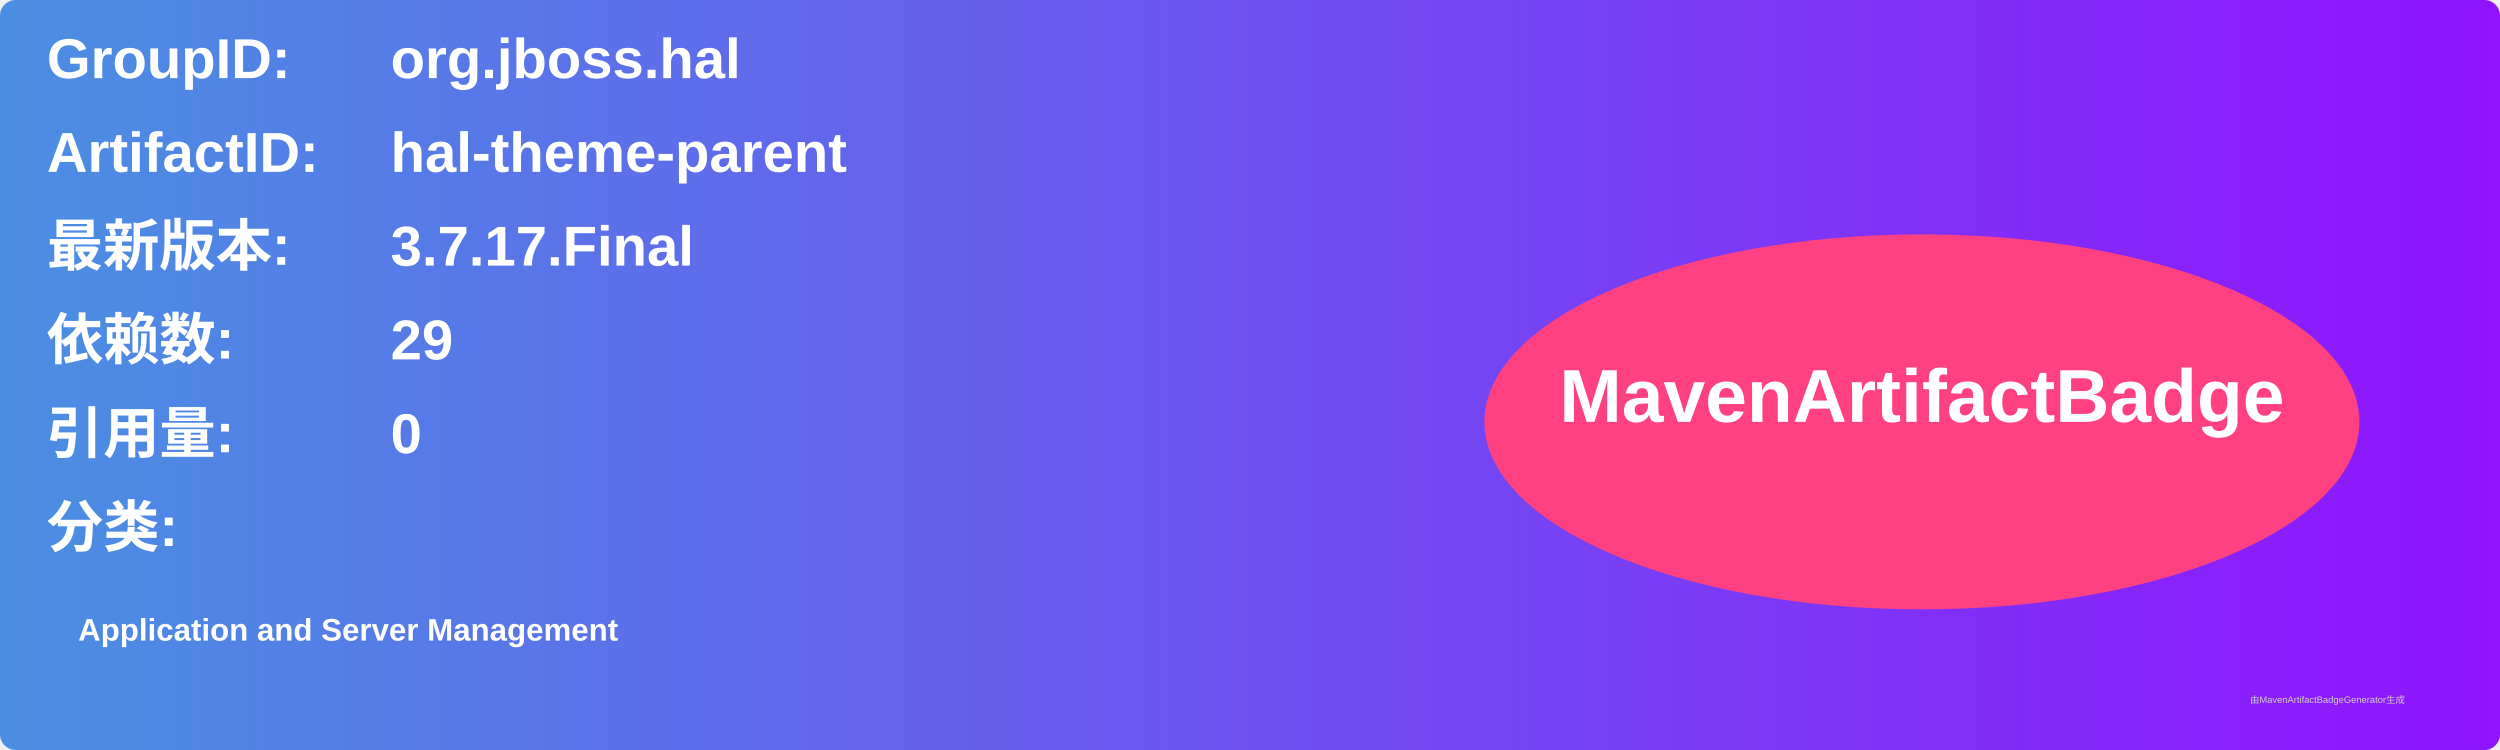
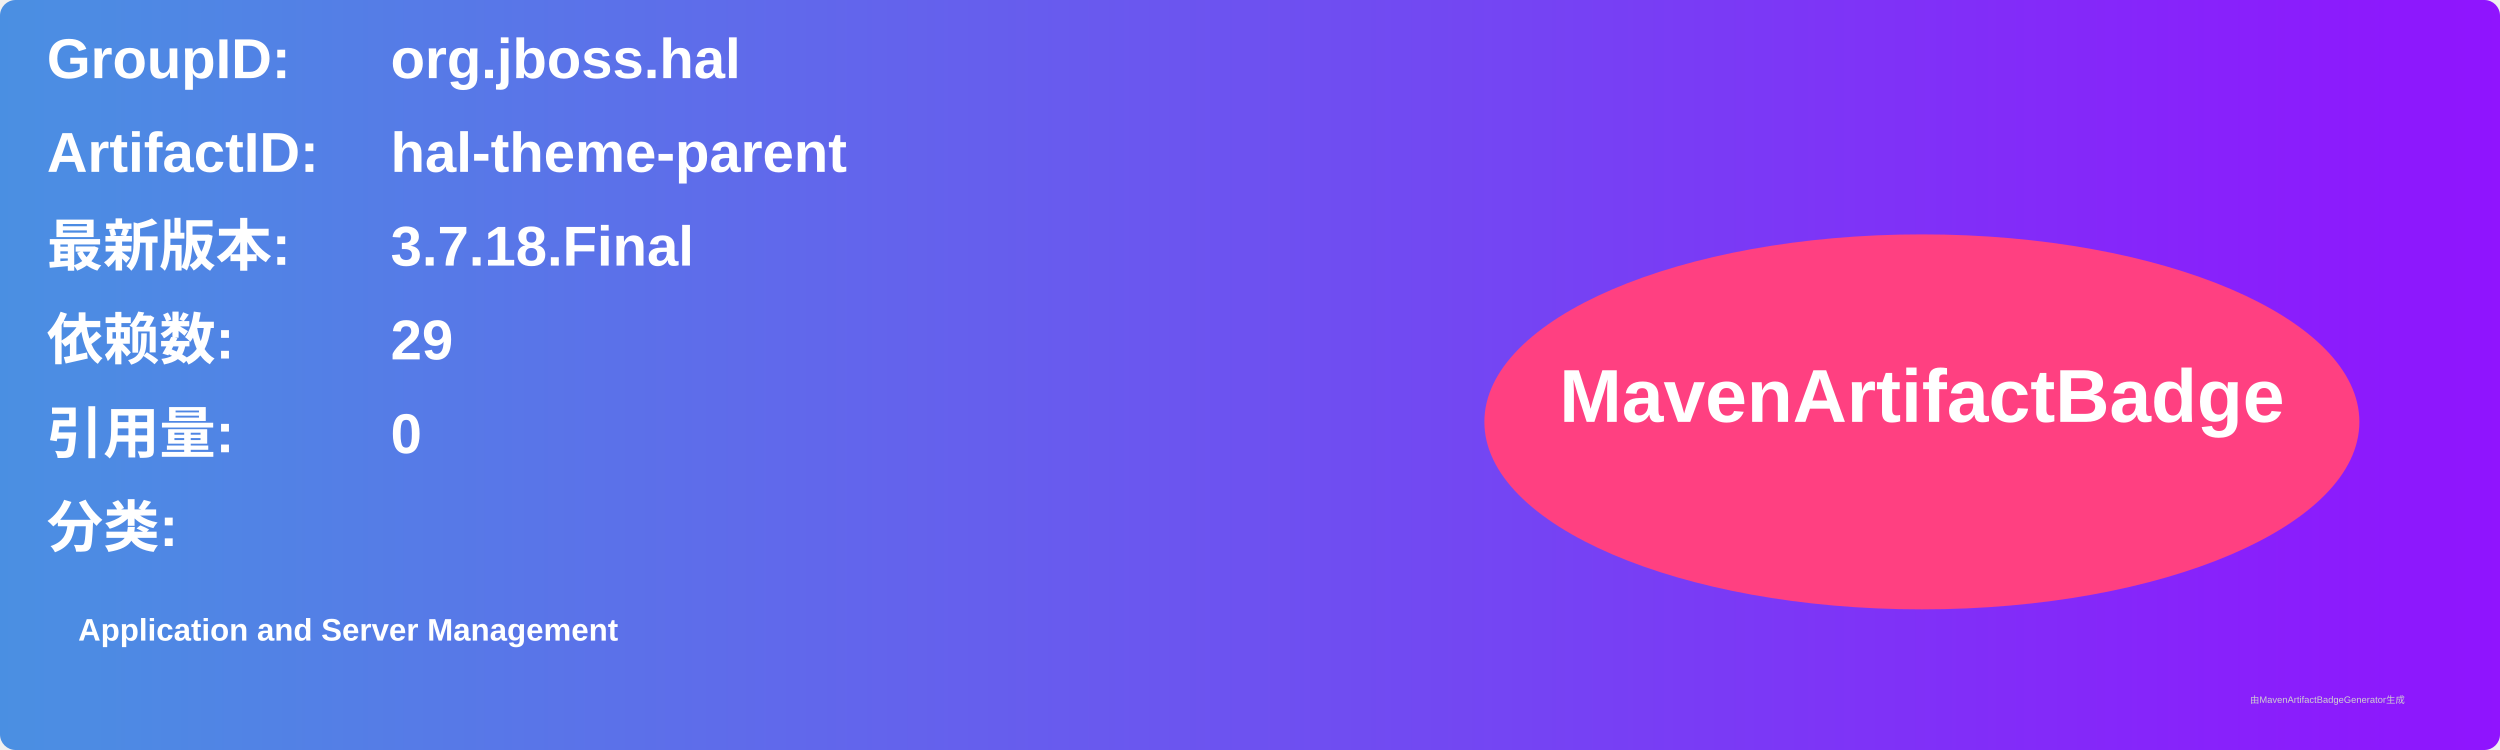
<svg xmlns="http://www.w3.org/2000/svg" width="800" height="240" viewBox="0 0 800 240">
  <linearGradient id="grad" x1="0%" y1="0%" x2="100%" y2="0%">
    <stop offset="0%" stop-color="#4a90e2" />
    <stop offset="100%" stop-color="#9013fe" />
  </linearGradient>
  <rect width="100%" height="100%" rx="5" ry="5" fill="url(#grad)" />
  <g transform="translate(15, 15)">
    <text x="0" y="10" font-family="Arial" font-size="18" fill="white" font-weight="bold" width="260">GroupID:</text>
    <text x="110" y="10" font-family="Arial" font-size="18" fill="white" font-weight="bold" width="460">org.jboss.hal</text>
    <text x="0" y="40" font-family="Arial" font-size="18" fill="white" font-weight="bold" width="260">ArtifactID:</text>
    <text x="110" y="40" font-family="Arial" font-size="18" fill="white" font-weight="bold" width="460">hal-theme-parent</text>
    <text x="0" y="70" font-family="Arial" font-size="18" fill="white" font-weight="bold">最新版本:</text>
    <text x="110" y="70" font-family="Arial" font-size="18" fill="white" font-weight="bold">
-       <tspan font-weight="bold">3.7.17.Final</tspan>
+       <tspan font-weight="bold">3.7.18.Final</tspan>
    </text>
    <text x="0" y="100" font-family="Arial" font-size="18" fill="white" font-weight="bold">依赖数: </text>
    <text x="110" y="100" font-family="Arial" font-size="18" fill="white">
      <tspan font-weight="bold">29</tspan>
    </text>
    <text x="0" y="130" font-family="Arial" font-size="18" fill="white" font-weight="bold">引用量: </text>
    <text x="110" y="130" font-family="Arial" font-size="18" fill="white">
      <tspan font-weight="bold">0</tspan>
    </text>
    <text x="0" y="160" font-family="Arial" font-size="18" fill="white" font-weight="bold">分类:</text>
    <text x="10" y="190" font-family="Arial" font-size="10" fill="white">
      <tspan font-weight="bold">Application and Server Management</tspan>
    </text>
    <ellipse cx="600" cy="120" rx="140" ry="60" fill="#ff4081" />
    <text x="600" y="120" text-anchor="middle" font-family="Arial" font-size="24" fill="white" font-weight="bold">MavenArtifactBadge</text>
  </g>
  <text x="720" y="225" font-family="Arial" font-size="3" fill="#d0d0d0">由MavenArtifactBadgeGenerator生成</text>
</svg>
